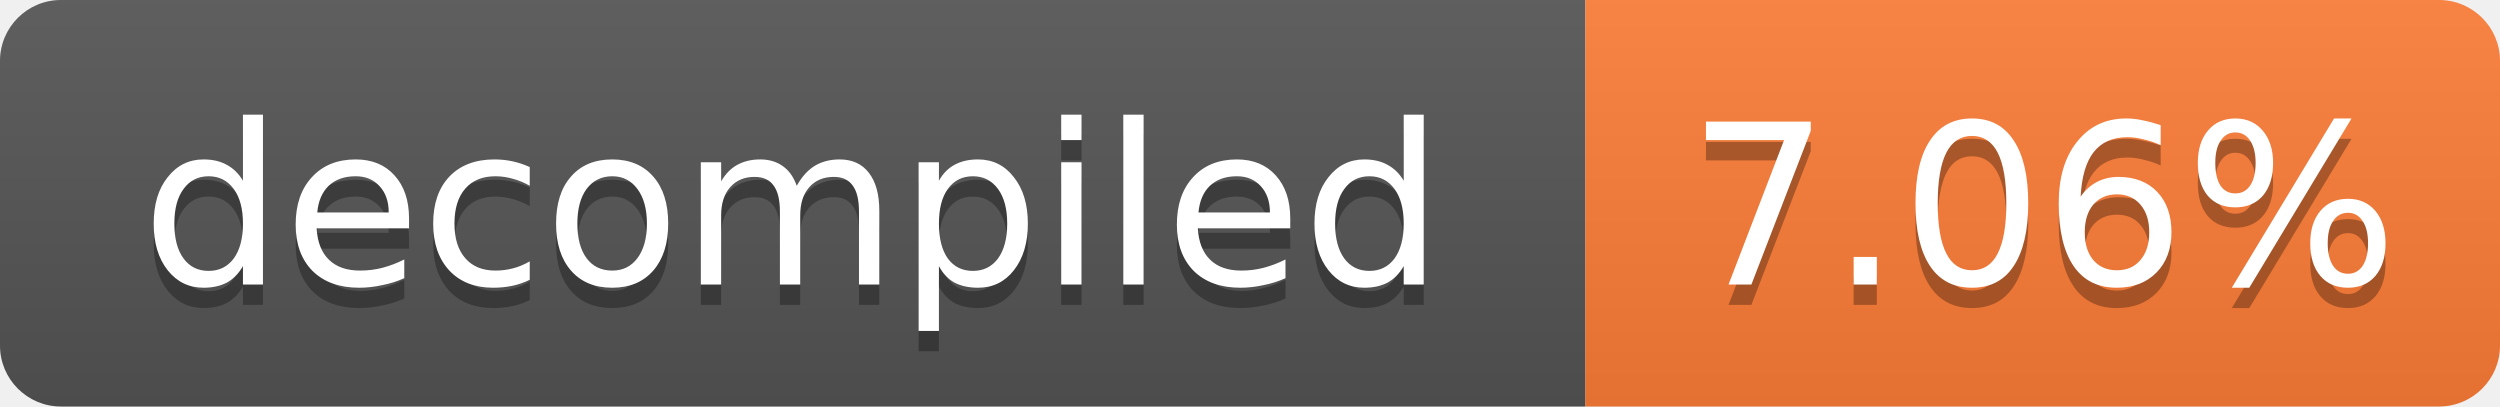
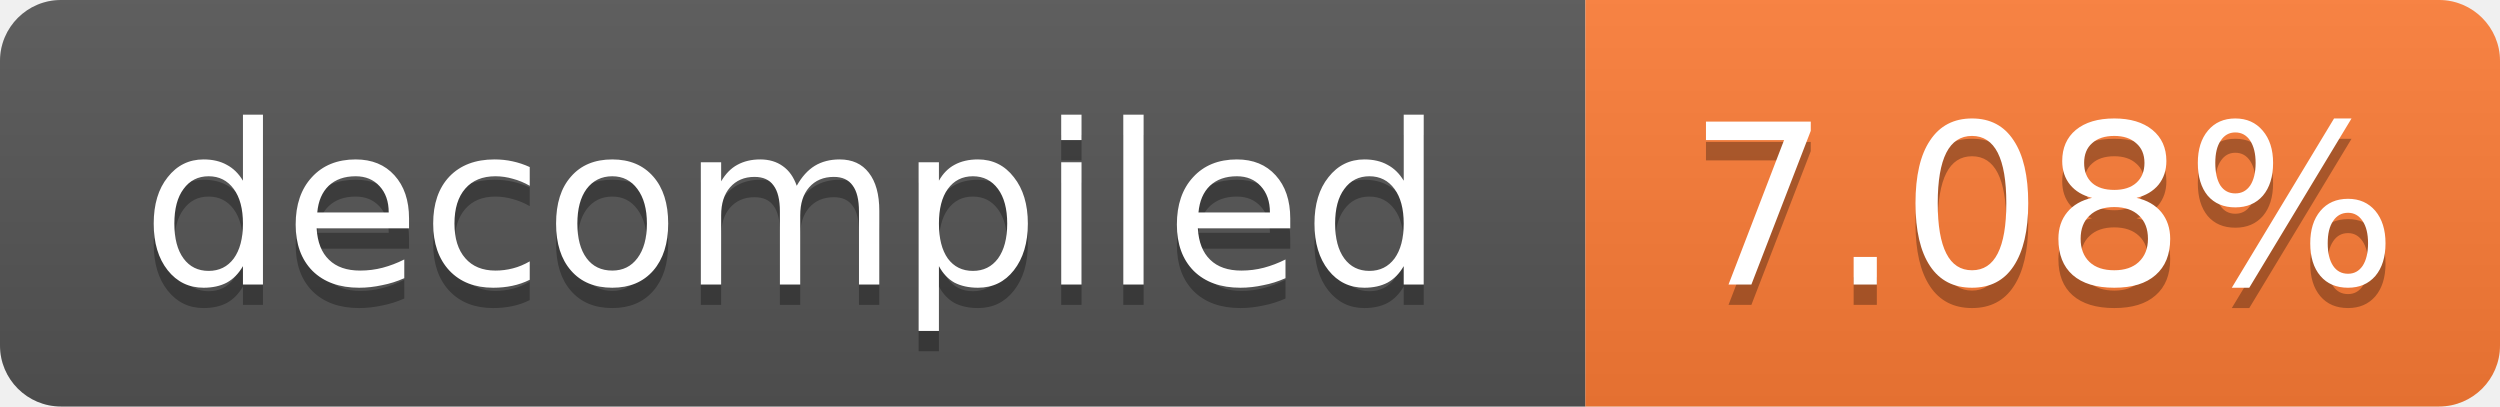
- <svg xmlns="http://www.w3.org/2000/svg" width="123" height="20" role="img" aria-label="decompiled: 7.06%">
+ <svg xmlns="http://www.w3.org/2000/svg" width="123" height="20" role="img" aria-label="decompiled: 7.08%">
  <linearGradient id="s" x2="0" y2="100%">
    <stop offset="0" stop-color="#bbb" stop-opacity=".1" />
    <stop offset="1" stop-opacity=".1" />
  </linearGradient>
  <clipPath id="r">
    <rect width="123" height="20" rx="3" fill="#fff" />
  </clipPath>
  <g clip-path="url(#r)">
    <rect width="78" height="20" fill="#555" />
    <rect x="78" width="45" height="20" fill="#fe7d37" />
    <rect width="123" height="20" fill="url(#s)" />
  </g>
  <g fill="#fff" text-anchor="middle" font-family="Verdana,Geneva,DejaVu Sans,sans-serif" font-size="11">
    <text x="39.0" y="15" fill="#010101" fill-opacity=".3">decompiled</text>
    <text x="39.0" y="14">decompiled</text>
-     <text x="100.5" y="15" fill="#010101" fill-opacity=".3">7.06%</text>
-     <text x="100.5" y="14">7.06%</text>
+     <text x="100.5" y="15" fill="#010101" fill-opacity=".3">7.08%</text>
+     <text x="100.5" y="14">7.08%</text>
  </g>
</svg>
